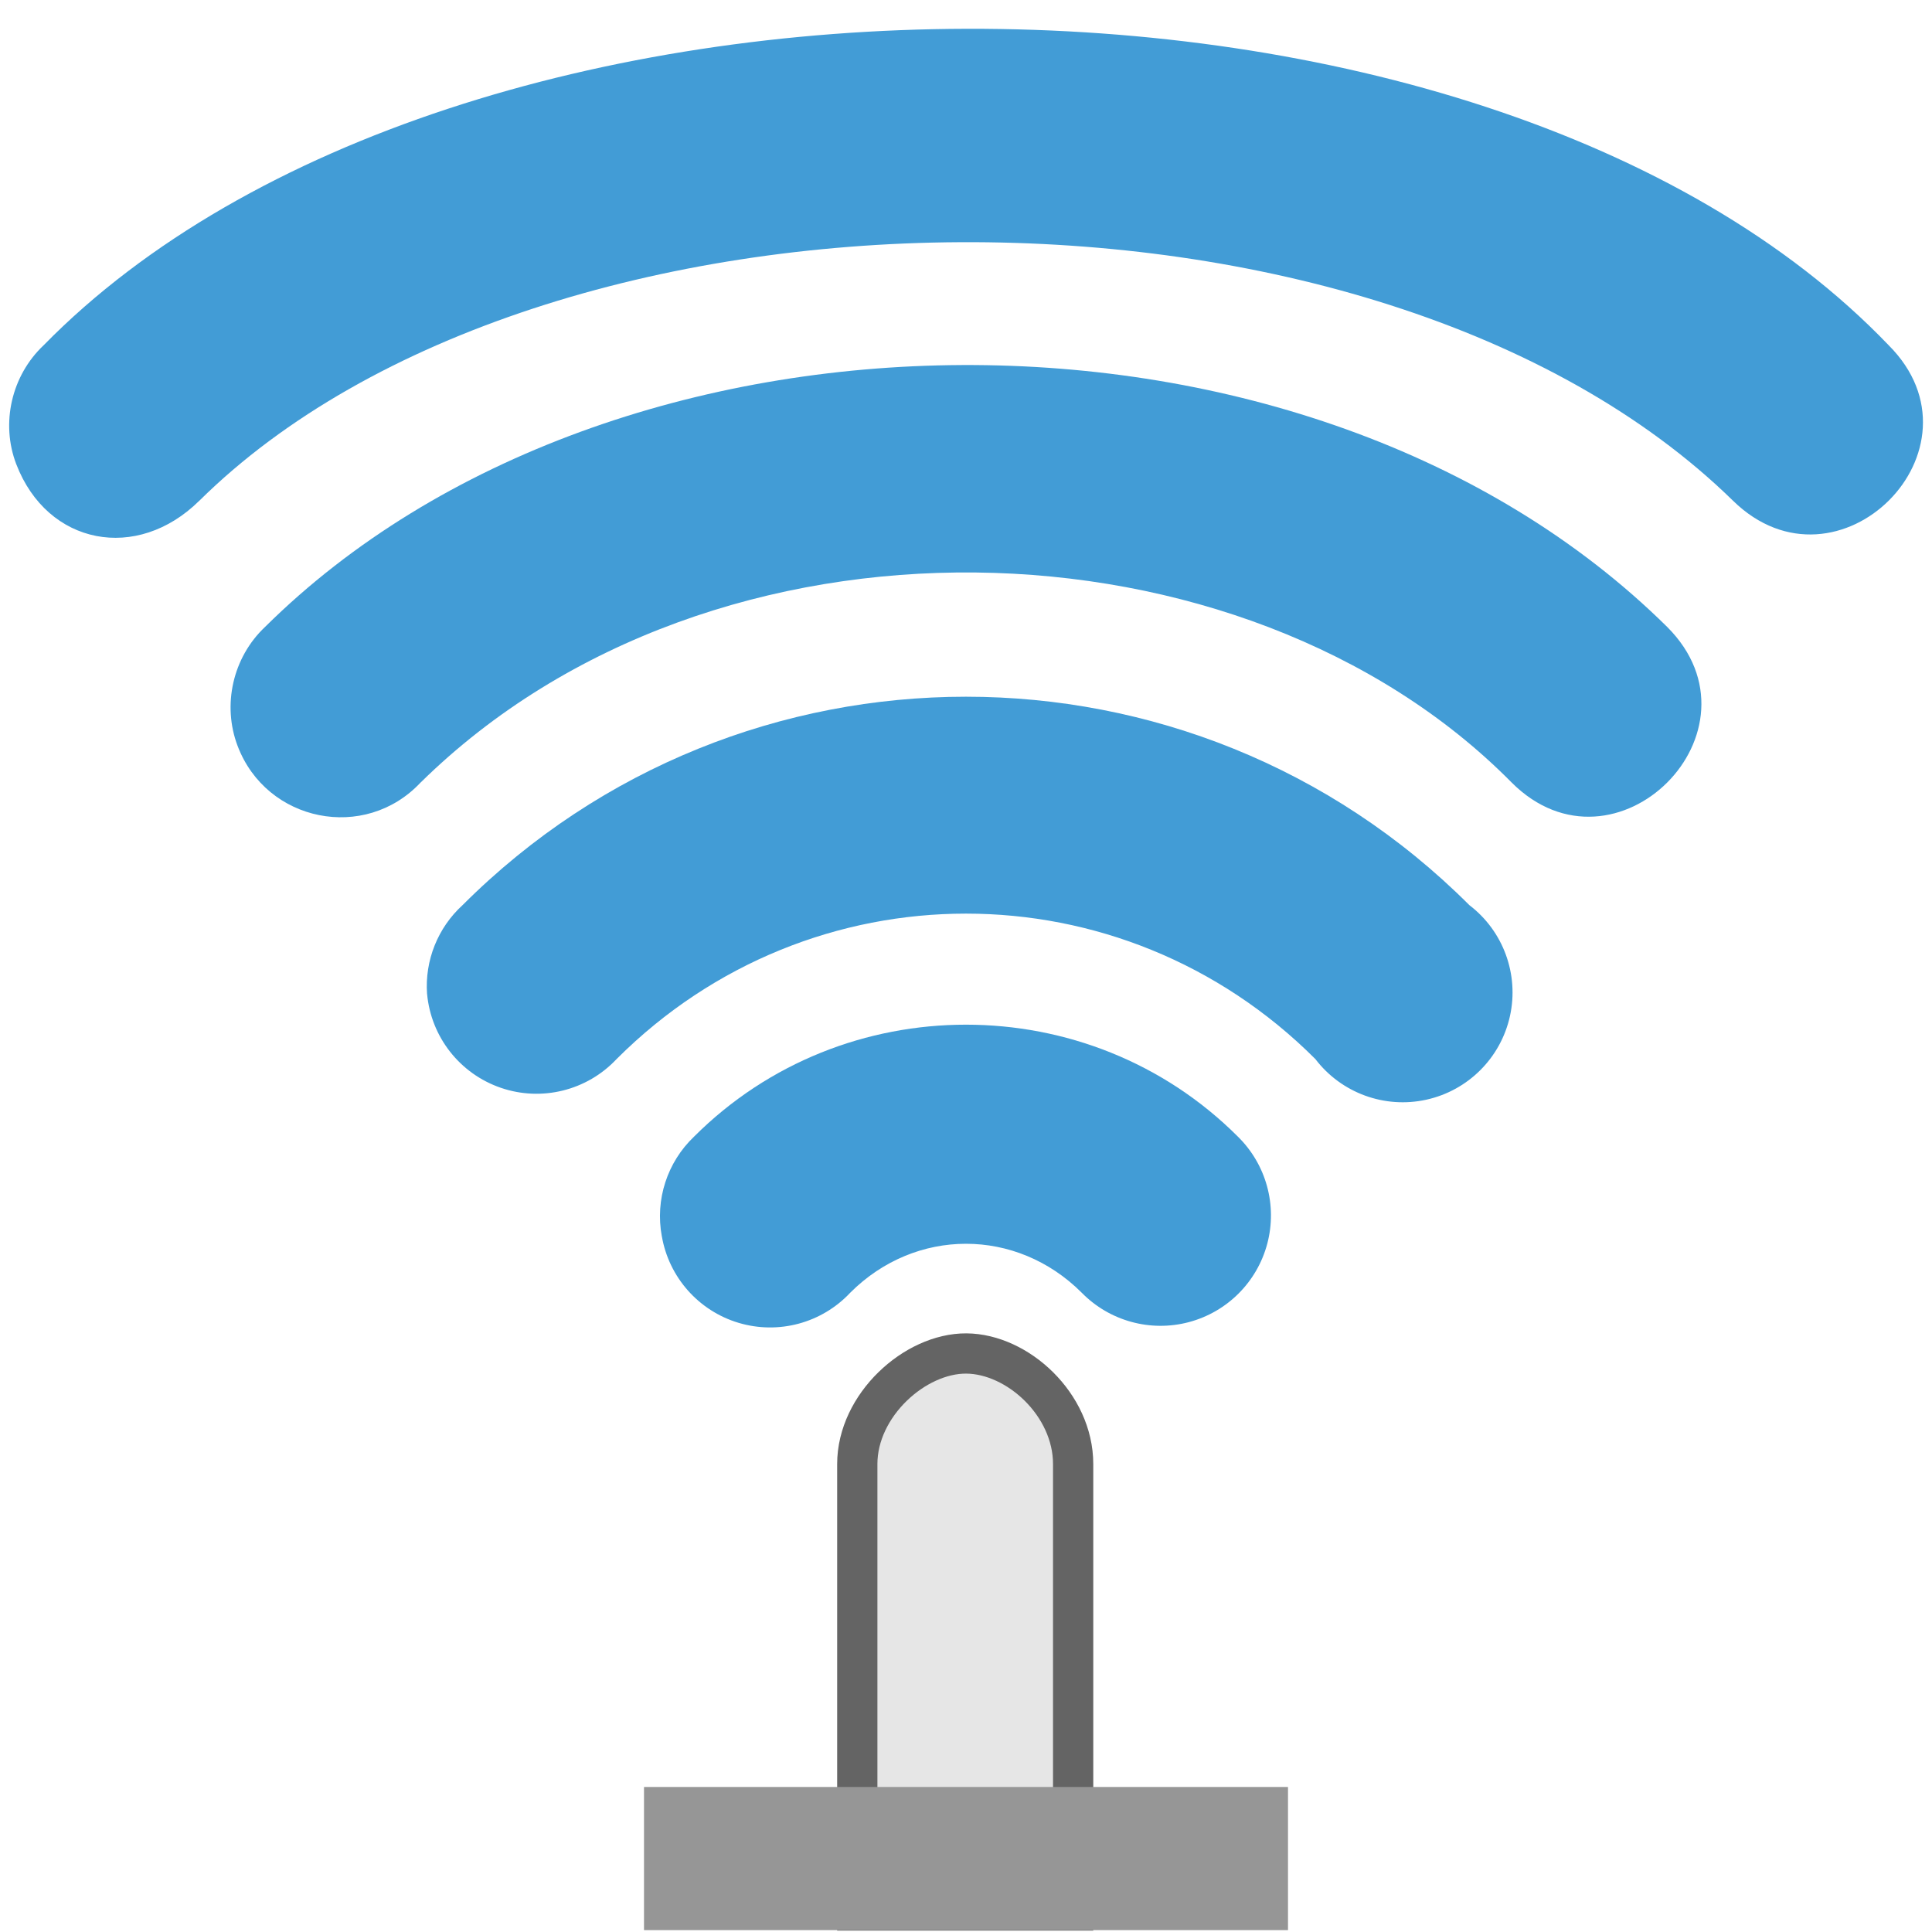
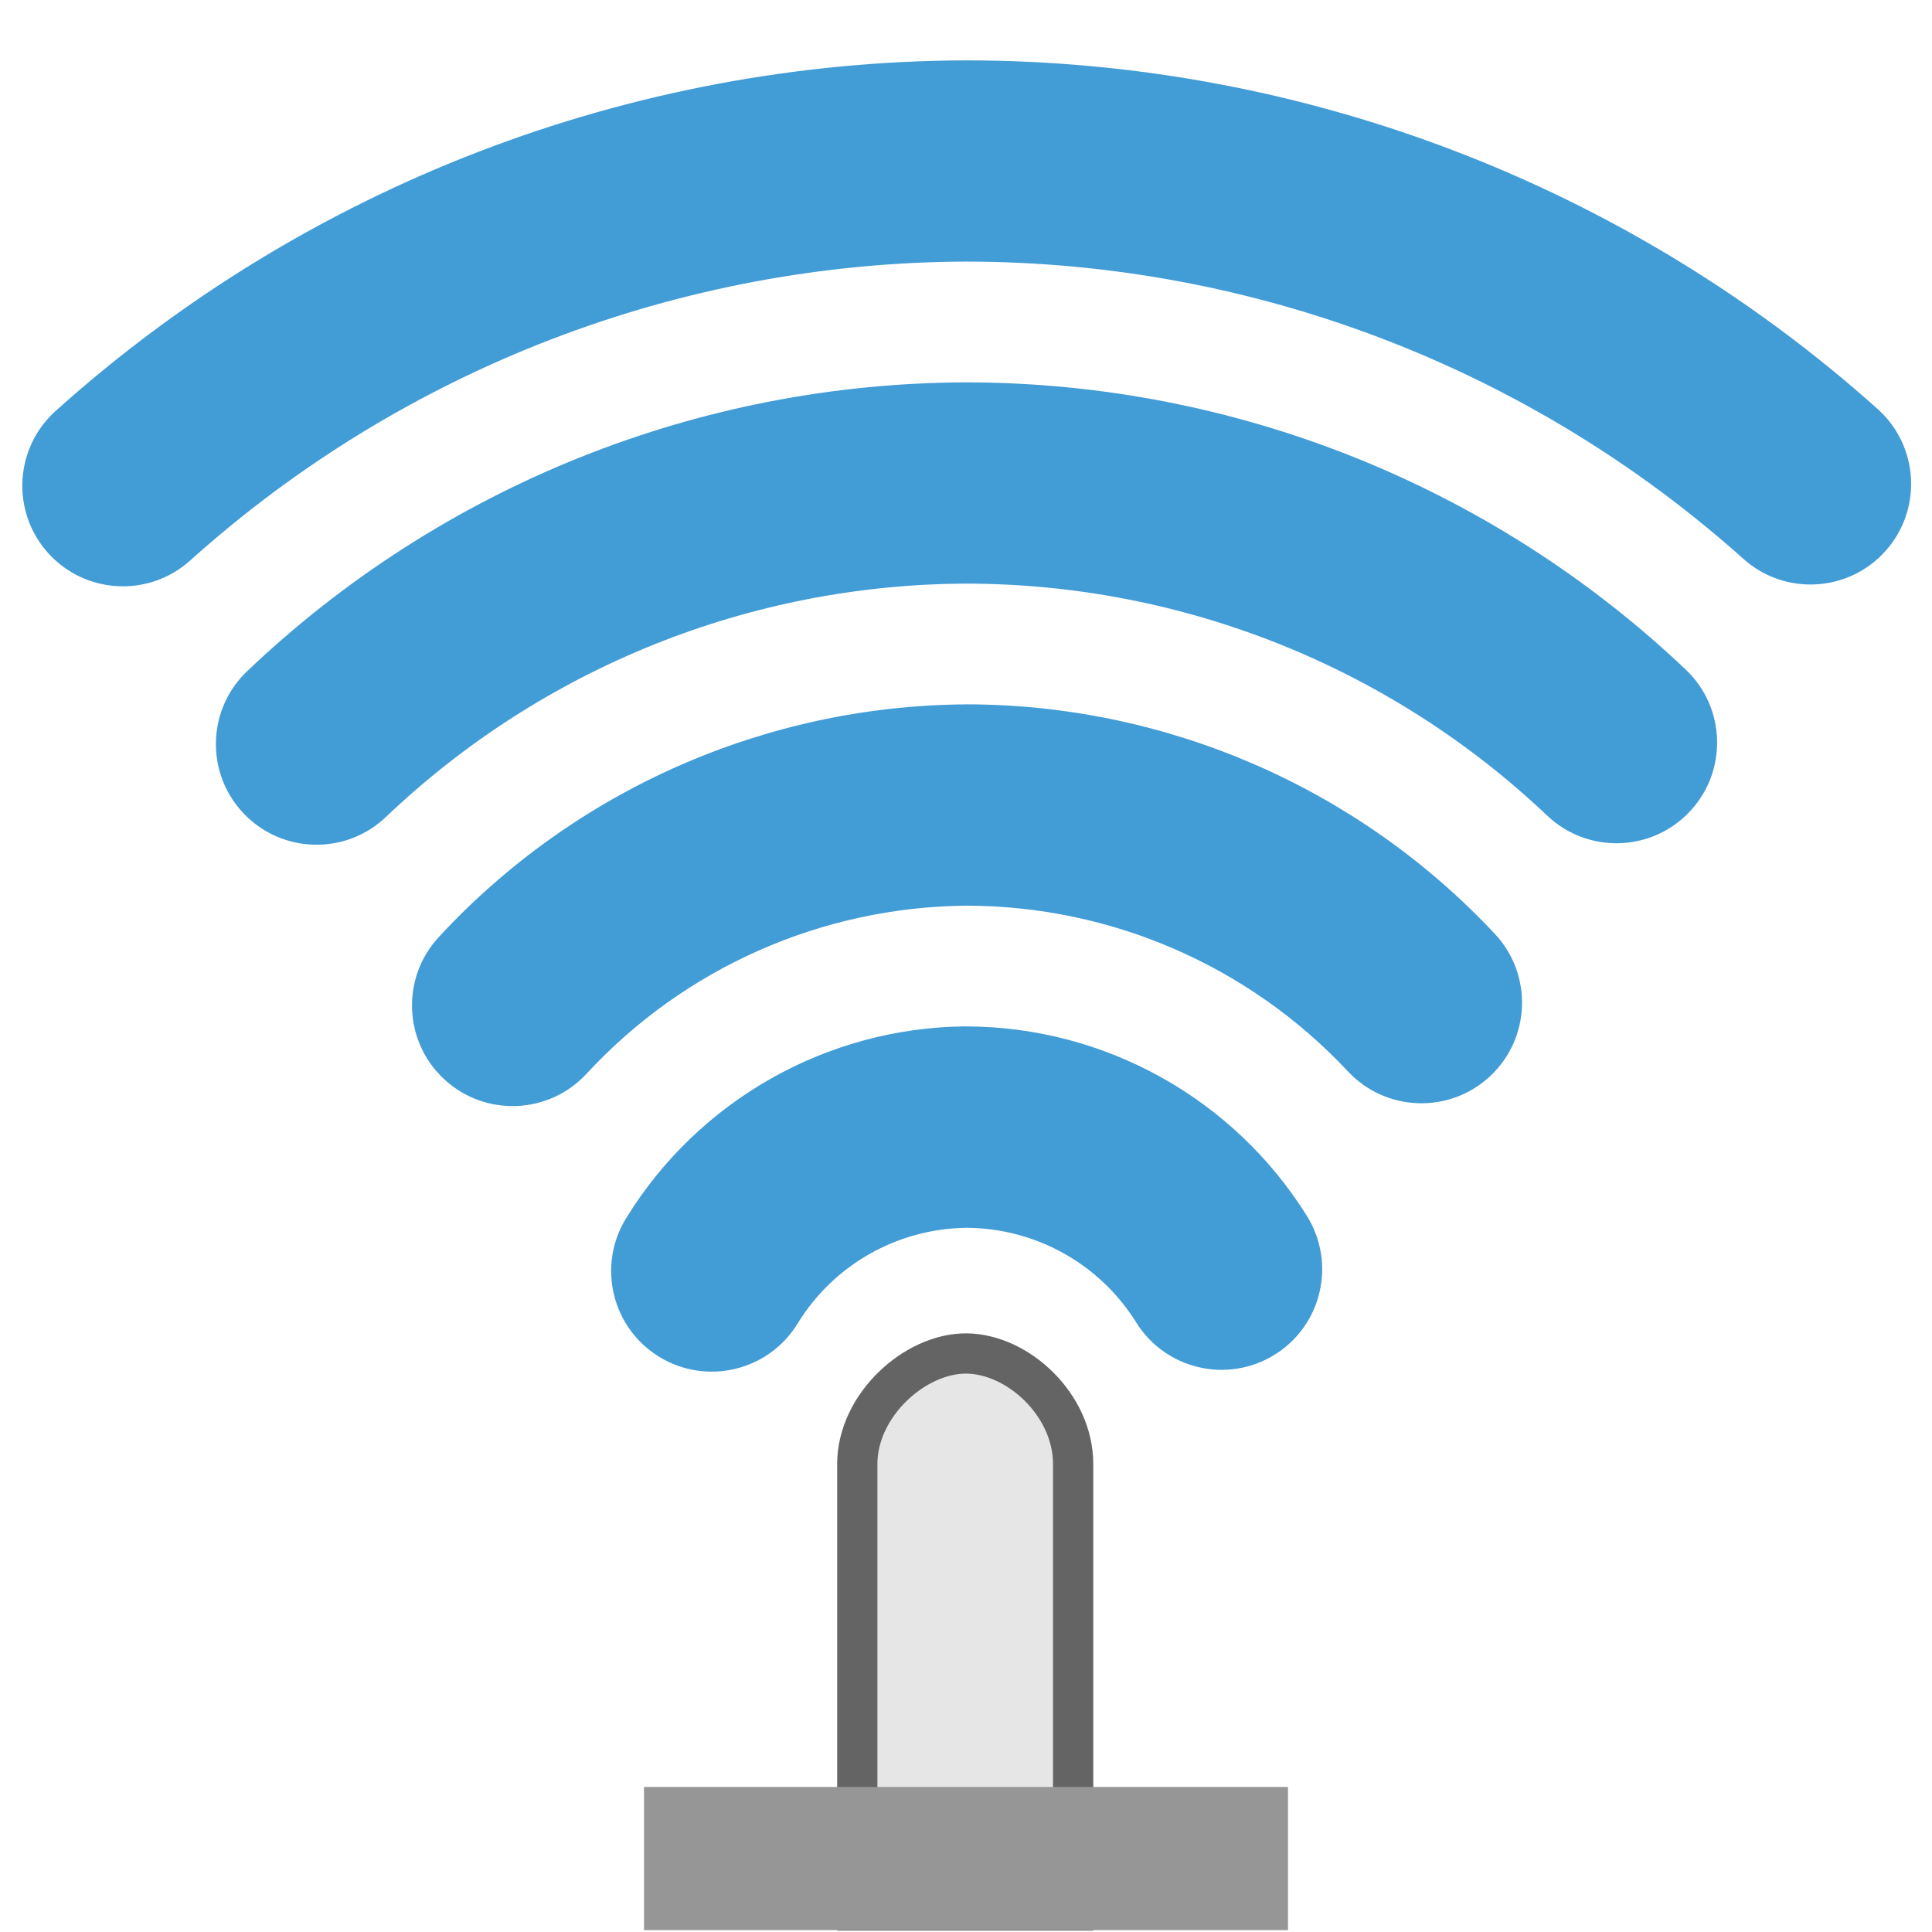
<svg xmlns="http://www.w3.org/2000/svg" width="48" version="1.1" height="48">
-   <g style="fill:#429cd6;color:#000">
-     <path d="m 16.443,30.713 a 2.729,2.729 0 0,0 4.681,1.404 c 1.621,-1.621 4.13,-1.621 5.751,0 a 2.743,2.743 0 1,0 3.879,-3.879 c -3.707,-3.707 -9.802,-3.707 -13.509,0 a 2.729,2.729 0 0,0 -0.803,2.474 z " />
-     <path d="m 10.611,24.694 a 2.729,2.729 0 0,0 4.708,1.618 c 4.818,-4.818 12.543,-4.818 17.361,0 a 2.729,2.729 0 1,0 3.825,-3.825 c -6.903,-6.903 -18.108,-6.903 -25.012,0 a 2.729,2.729 0 0,0 -0.883,2.207 z " />
-     <path d="m 10.451,19.441 c 7.292,-7.172 20.446,-6.741 27.105,0 2.577,2.578 6.442,-1.288 3.865,-3.865 -8.896,-8.792 -26.201,-8.559 -34.836,0 -0.804,0.757 -1.067,1.942 -0.682,2.956 0.718,1.894 3.163,2.387 4.547,0.909 z " />
-   </g>
  <path style="fill:#e6e6e6;stroke:#646464" d="m 24.009,33.627 c -1.277,-0.008 -2.71,1.284 -2.71,2.747 v 11.092 h 5.363 v -11.092 c 0,-1.478 -1.377,-2.738 -2.654,-2.747 z " />
  <rect width="16" x="16" y="44.397" height="3.556" style="fill:#969696" />
-   <path style="fill:#429cd6;color" d="m 4.952,12.441 c 8.505,-8.409 29.188,-8.721 38.105,0 2.606,2.548 6.442,-1.288 3.865,-3.865 -10.124,-10.56 -35.633,-10.402 -45.836,0 -0.804,0.757 -1.071,1.943 -0.682,2.956 0.776,2.02 3.005,2.434 4.547,0.909 Z " />
+   <g style="fill-rule:evenodd;fill:#429cd6">
+     <path d="m 23.975,25.5 c -3.438,0.035 -6.624,1.841 -8.422,4.771 a 2.5,2.5 0 0,0 0.824,3.438 2.5,2.5 0 0,0 3.438,-0.824 c 0.898,-1.465 2.478,-2.358 4.195,-2.381 1.719,0.009 3.309,0.892 4.219,2.352 a 2.5,2.5 0 0,0 3.443,0.799 2.5,2.5 0 0,0 0.799,-3.443 c -1.82,-2.921 -5.023,-4.704 -8.465,-4.711 h -0.016 z " />
+     <path d="m 23.98,17.5 c -4.971,0.039 -9.707,2.132 -13.08,5.783 a 2.5,2.5 0 0,0 0.139,3.533 2.5,2.5 0 0,0 3.533,-0.139 c 2.435,-2.636 5.849,-4.145 9.438,-4.176 3.594,0.004 7.023,1.492 9.479,4.117 a 2.5,2.5 0 0,0 3.533,0.119 2.5,2.5 0 0,0 0.119,-3.533 c -3.401,-3.636 -8.161,-5.703 -13.141,-5.705 h -0.01 z " />
+     <path d="m 23.992,9.5 c -6.648,0.021 -13.038,2.59 -17.852,7.176 a 2.5,2.5 0 0,0 -0.086,3.535 2.5,2.5 0 0,0 3.535,0.086 c 3.886,-3.703 9.04,-5.777 14.408,-5.797 5.375,0.002 10.543,2.065 14.443,5.764 a 2.5,2.5 0 0,0 3.535,-0.094 2.5,2.5 0 0,0 -0.094,-3.535 c -4.827,-4.578 -11.228,-7.132 -17.881,-7.135 h -0.006 z " />
+     <path d="m 23.992,1.5 c -8.35,0.028 -16.398,3.129 -22.609,8.709 a 2.5,2.5 0 0,0 -0.189,3.529 2.5,2.5 0 0,0 3.529,0.189 c 5.296,-4.758 12.156,-7.402 19.275,-7.428 7.129,0.005 14.005,2.634 19.318,7.387 a 2.5,2.5 0 0,0 3.529,-0.197 2.5,2.5 0 0,0 -0.197,-3.529 c -6.228,-5.572 -14.29,-8.655 -22.646,-8.66 h -0.006 z " />
+   </g>
</svg>
